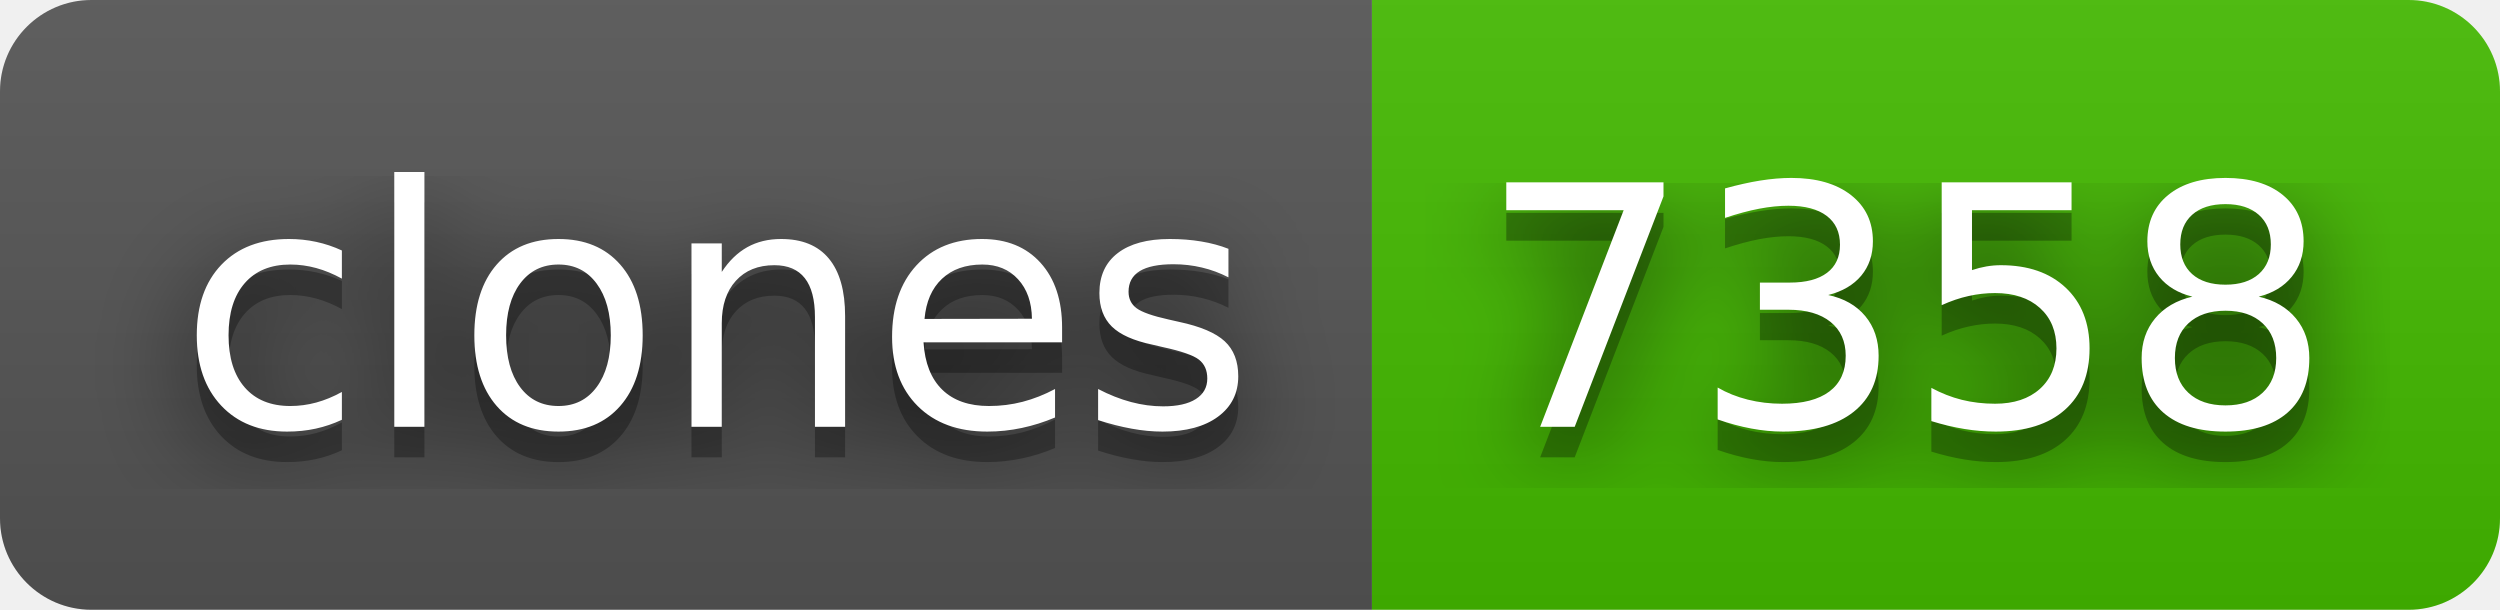
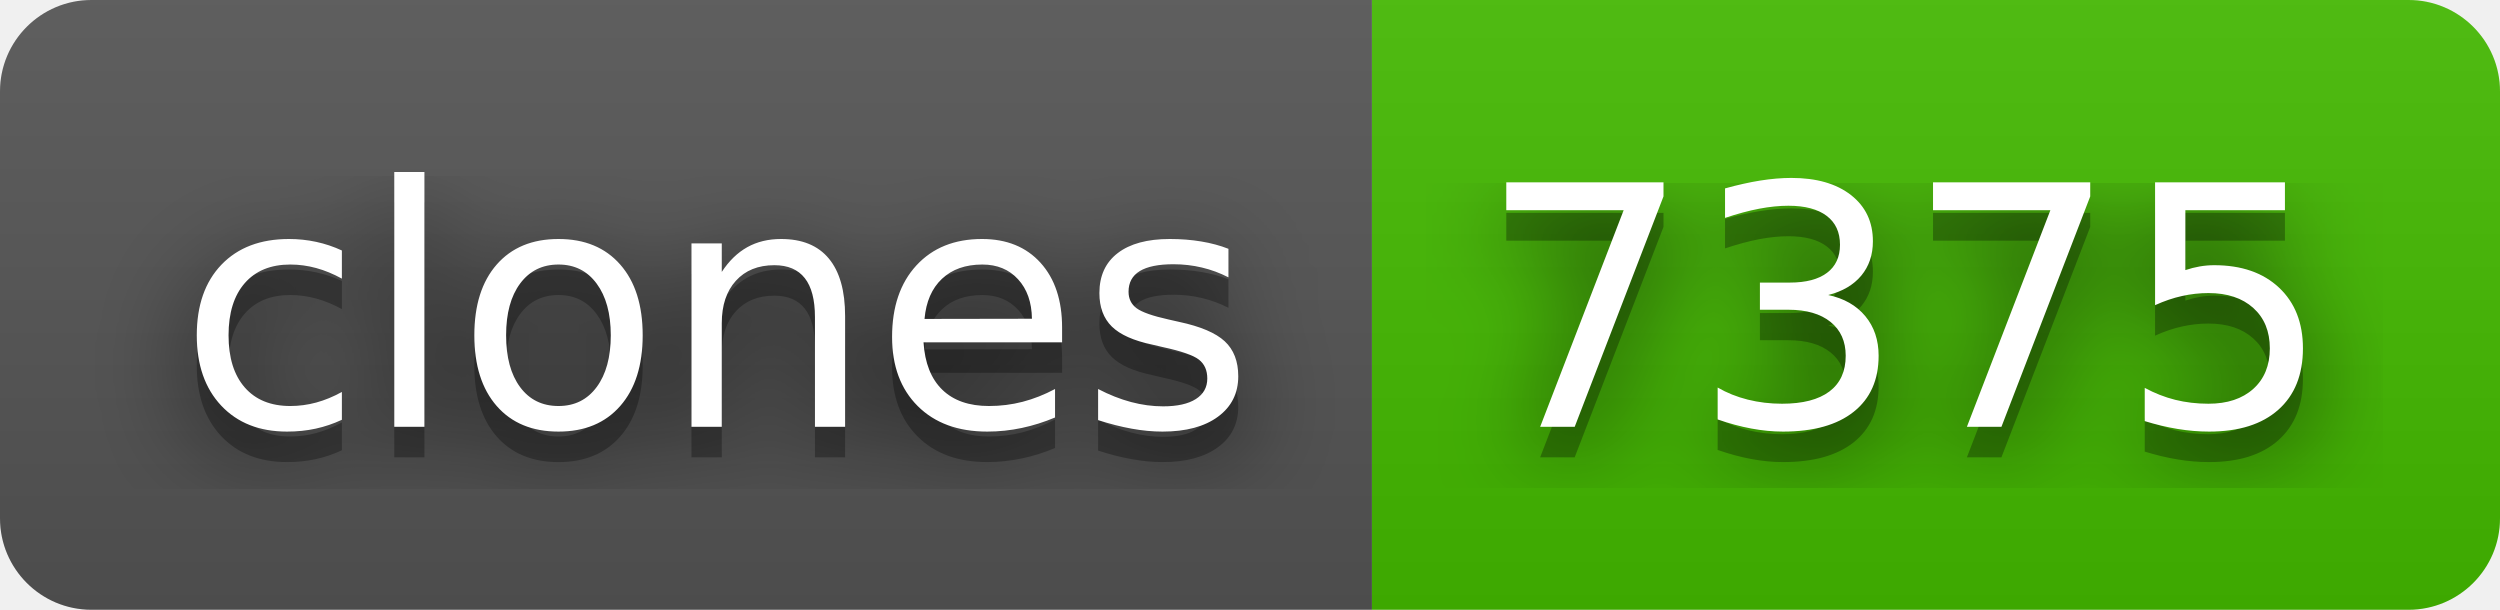
- <svg xmlns="http://www.w3.org/2000/svg" width="82" height="20" role="img" aria-label="clones: 7358">
+ <svg xmlns="http://www.w3.org/2000/svg" width="82" height="20" role="img" aria-label="clones: 7375">
  <filter id="blur">
    <feGaussianBlur stdDeviation="16" />
  </filter>
  <linearGradient id="s" x2="0" y2="100%">
    <stop offset="0" stop-color="#bbb" stop-opacity=".1" />
    <stop offset="1" stop-opacity=".1" />
  </linearGradient>
  <clipPath id="r">
    <rect width="82" height="20" rx="3" />
  </clipPath>
  <g clip-path="url(#r)">
    <rect width="45" height="20" fill="#555" />
    <rect x="45" width="37" height="20" fill="#4b0" />
    <rect width="82" height="20" fill="url(#s)" />
  </g>
  <g fill="#fff" text-anchor="middle" font-family="Verdana,Geneva,DejaVu Sans,sans-serif" text-rendering="geometricPrecision" font-size="110">
    <g transform="scale(.1)">
      <g aria-hidden="true" fill="#010101">
        <text x="235" y="150" fill-opacity=".8" filter="url(#blur)" textLength="350">clones</text>
        <text x="235" y="150" fill-opacity=".3" textLength="350">clones</text>
      </g>
      <text x="235" y="140" textLength="350">clones</text>
    </g>
    <g transform="scale(.1)">
      <g aria-hidden="true" fill="#010101">
-         <text x="625" y="150" fill-opacity=".8" filter="url(#blur)" textLength="270">7358</text>
-         <text x="625" y="150" fill-opacity=".3" textLength="270">7358</text>
+         <text x="625" y="150" fill-opacity=".8" filter="url(#blur)" textLength="270">7375</text>
+         <text x="625" y="150" fill-opacity=".3" textLength="270">7375</text>
      </g>
-       <text x="625" y="140" textLength="270">7358</text>
+       <text x="625" y="140" textLength="270">7375</text>
    </g>
  </g>
</svg>
